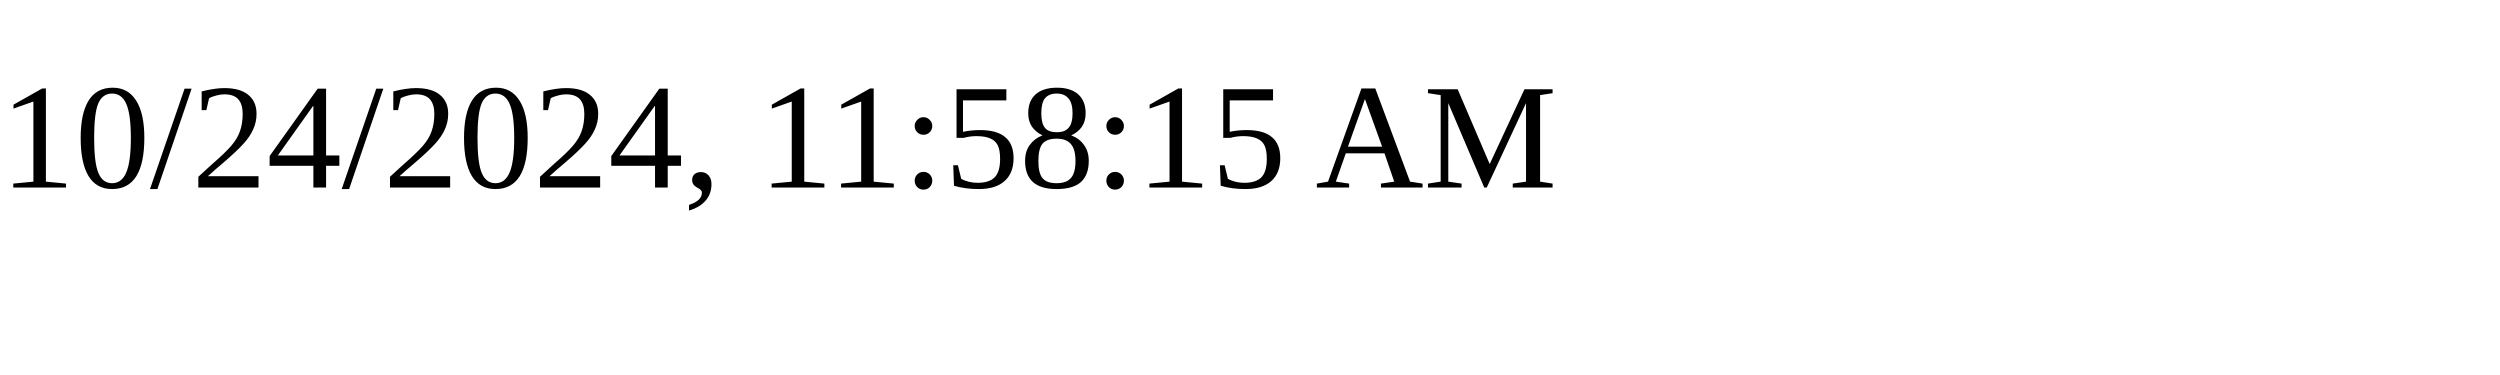
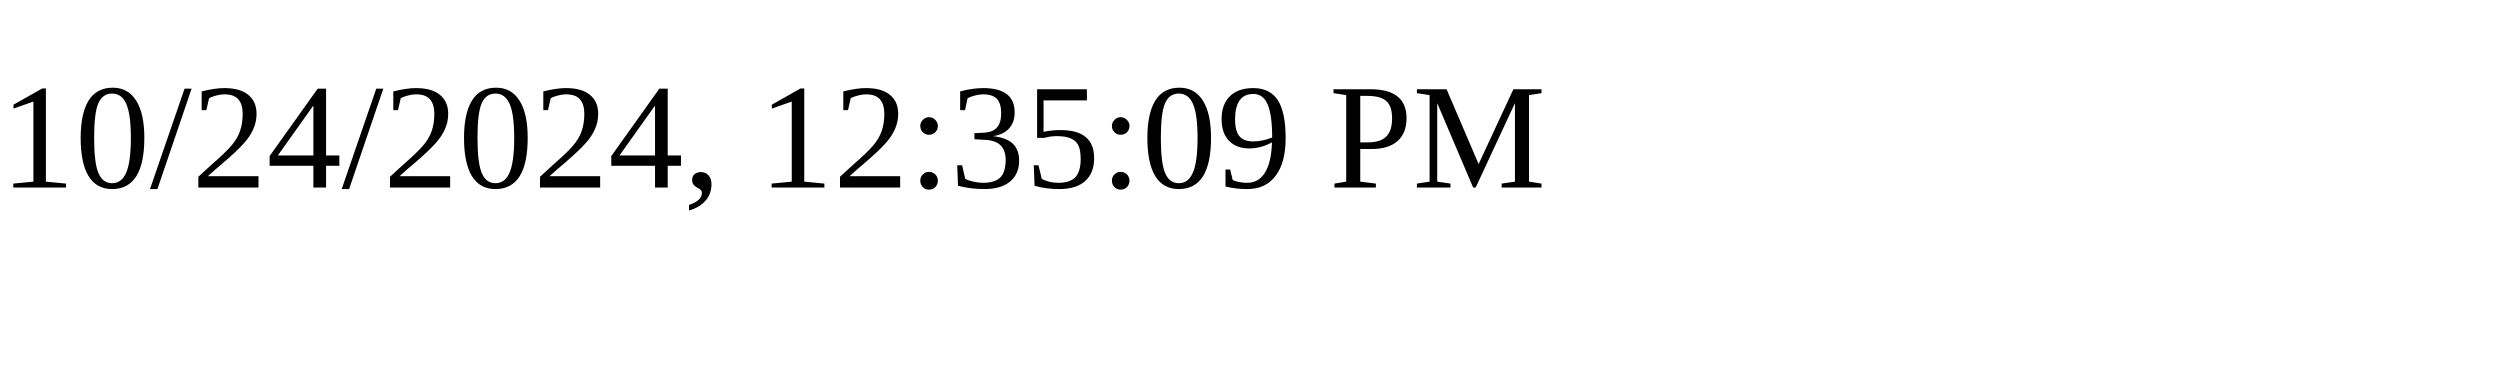
<svg xmlns="http://www.w3.org/2000/svg" height="30" width="200">
-   <text x="0" y="15">10/24/2024, 11:58:15 AM</text>
+   <text x="0" y="15">10/24/2024, 12:35:09 PM</text>
</svg>
